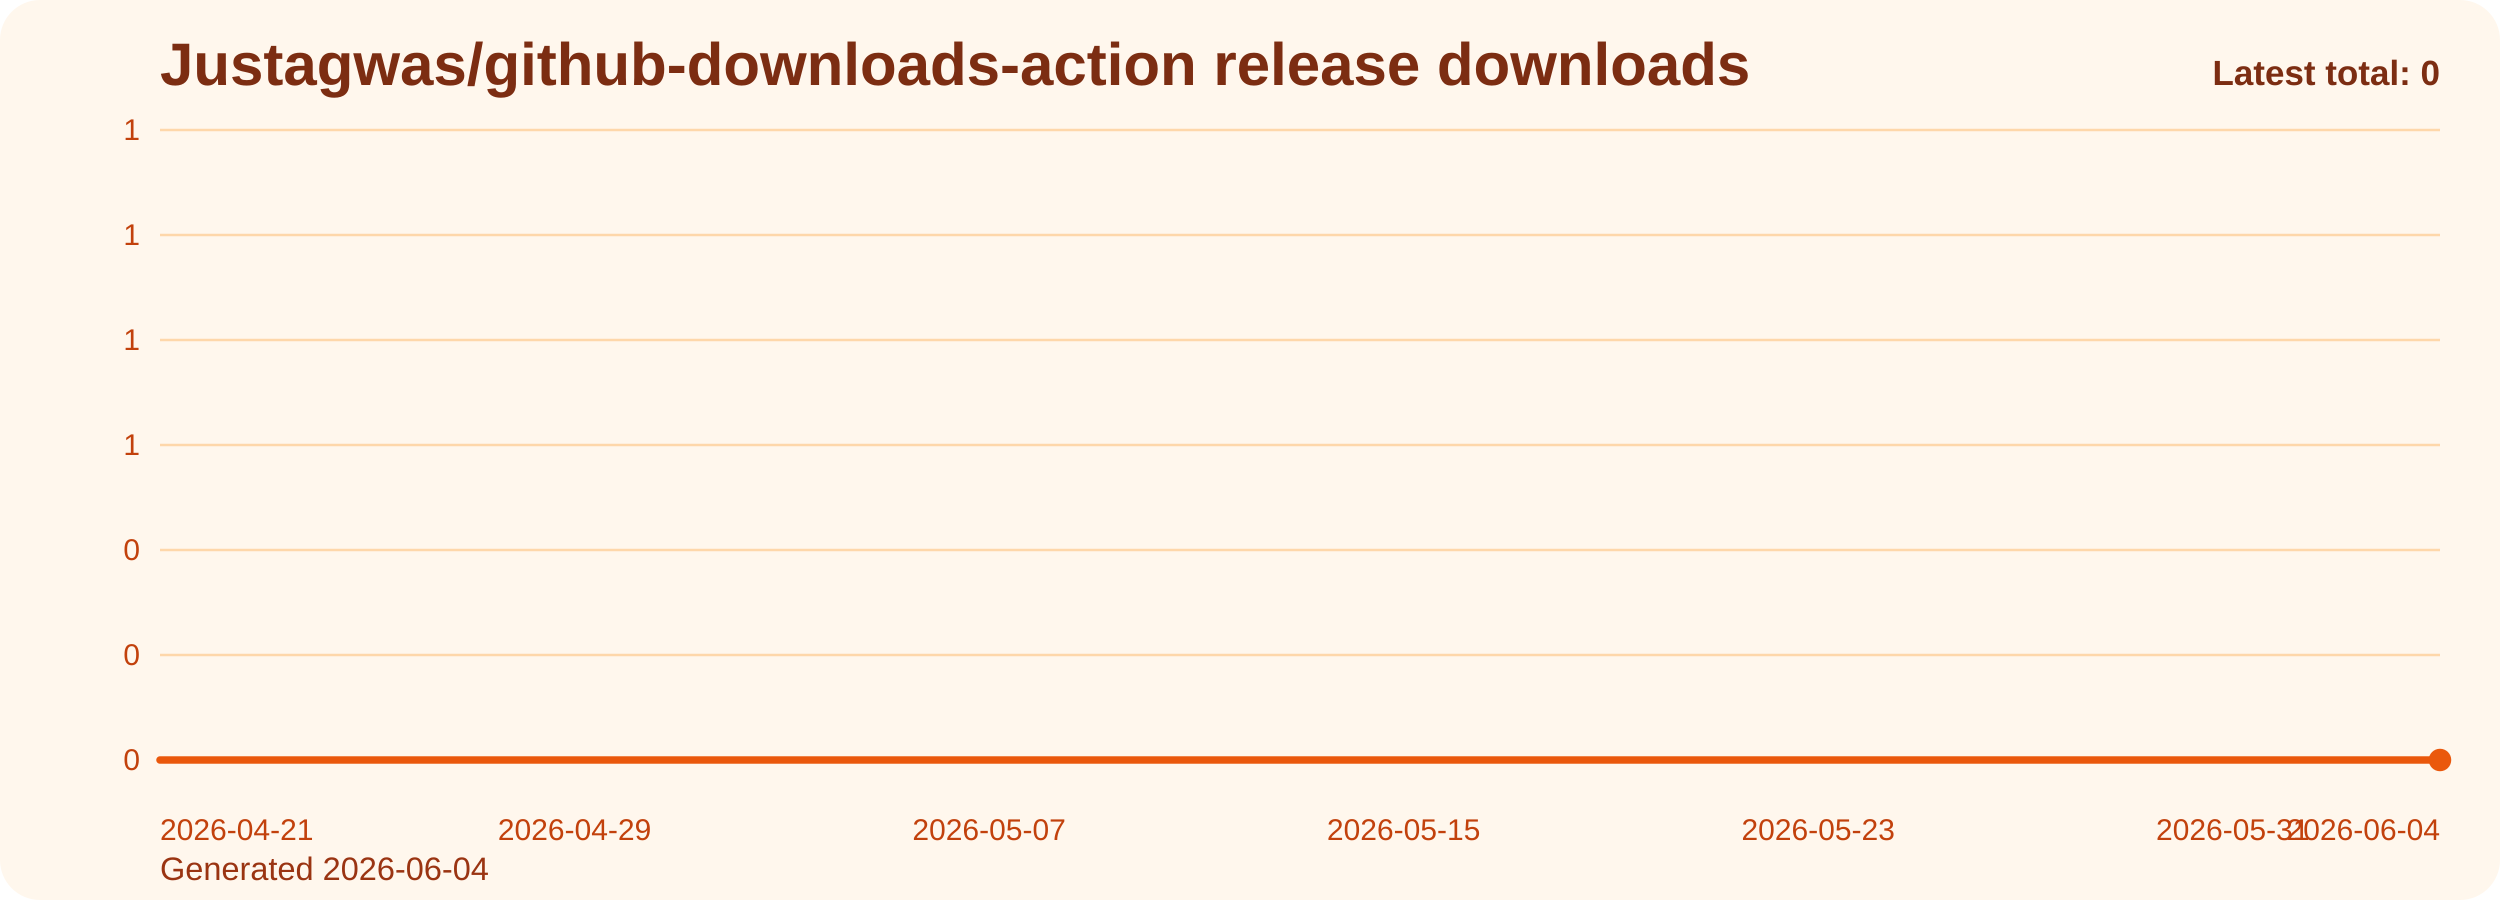
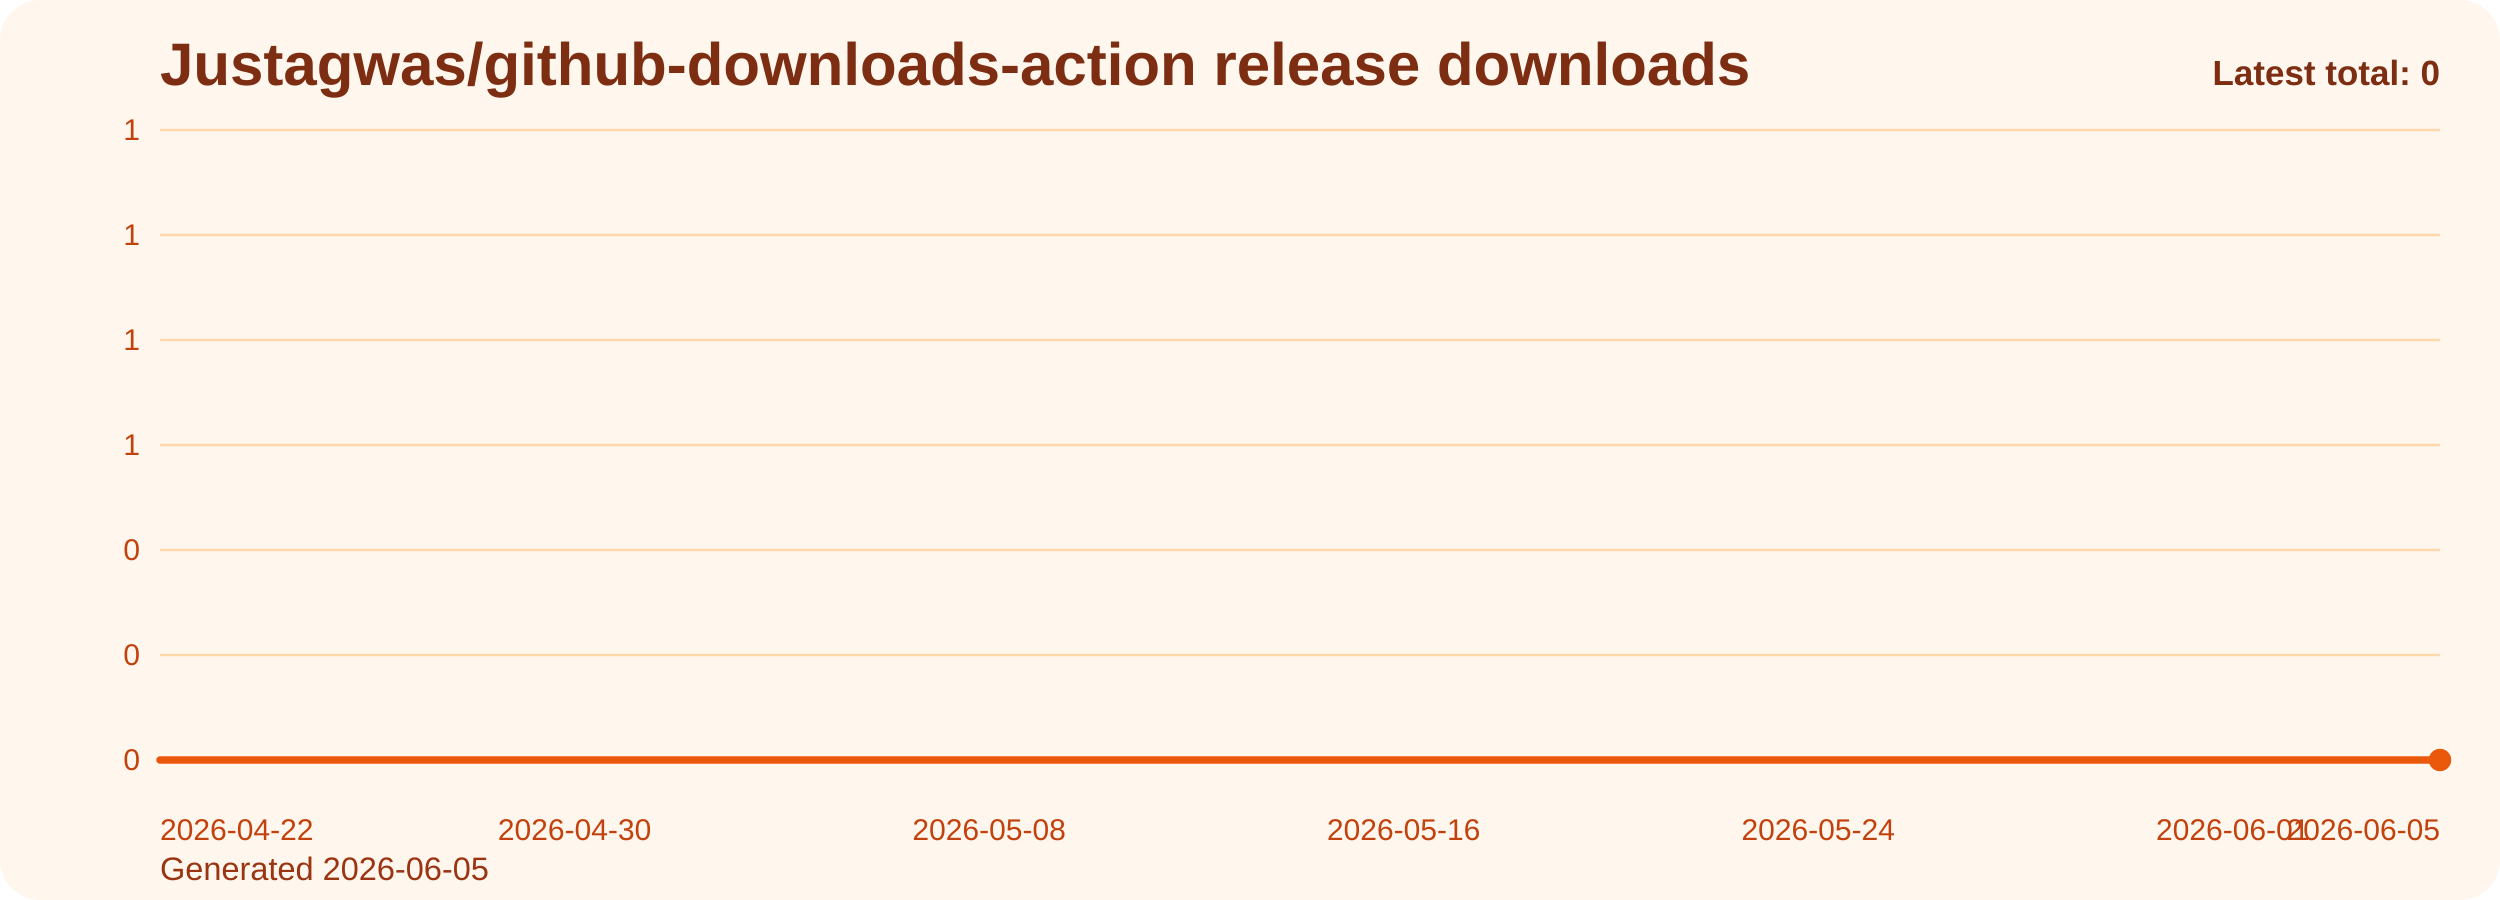
<svg xmlns="http://www.w3.org/2000/svg" viewBox="0 0 1000 360" role="img" aria-label="Justagwas/github-downloads-action release downloads chart">
  <defs>
    <linearGradient id="fill-total-trend-orange" x1="0" y1="0" x2="0" y2="1">
      <stop offset="0%" stop-color="#f97316" stop-opacity="0.32" />
      <stop offset="100%" stop-color="#f97316" stop-opacity="0.05" />
    </linearGradient>
    <style>
      .bg { fill: #fff7ed; }
      .title { font: 700 24px Arial, sans-serif; fill: #7c2d12; }
      .sub { font: 400 13px Arial, sans-serif; fill: #9a3412; }
      .grid { stroke: #fed7aa; stroke-width: 1; }
      .axis { font: 400 12px Arial, sans-serif; fill: #c2410c; }
      .line { fill: none; stroke: #ea580c; stroke-width: 3; stroke-linecap: round; stroke-linejoin: round; }
      .dot { fill: #ea580c; }
      .value { font: 600 11px Arial, sans-serif; fill: #9a3412; }
      .latest { font: 700 14px Arial, sans-serif; fill: #7c2d12; }
    </style>
  </defs>
  <rect class="bg" x="0" y="0" width="1000" height="360" rx="16" />
  <text class="title" x="64" y="34">Justagwas/github-downloads-action release downloads</text>
-   <text class="sub" x="64" y="352">Generated 2026-06-04</text>
+   <text class="sub" x="64" y="352">Generated 2026-06-05</text>
  <line x1="64" y1="52.00" x2="976" y2="52.00" class="grid" />
  <text x="56" y="56.00" text-anchor="end" class="axis">1</text>
  <line x1="64" y1="94.00" x2="976" y2="94.00" class="grid" />
  <text x="56" y="98.00" text-anchor="end" class="axis">1</text>
  <line x1="64" y1="136.00" x2="976" y2="136.00" class="grid" />
  <text x="56" y="140.00" text-anchor="end" class="axis">1</text>
  <line x1="64" y1="178.00" x2="976" y2="178.00" class="grid" />
  <text x="56" y="182.00" text-anchor="end" class="axis">1</text>
  <line x1="64" y1="220.00" x2="976" y2="220.00" class="grid" />
  <text x="56" y="224.00" text-anchor="end" class="axis">0</text>
  <line x1="64" y1="262.00" x2="976" y2="262.00" class="grid" />
  <text x="56" y="266.00" text-anchor="end" class="axis">0</text>
  <line x1="64" y1="304.00" x2="976" y2="304.00" class="grid" />
  <text x="56" y="308.00" text-anchor="end" class="axis">0</text>
  <path d="M 64.00 304 L 64.00 304.00 L 84.73 304.00 L 105.45 304.00 L 126.18 304.00 L 146.91 304.00 L 167.64 304.00 L 188.36 304.00 L 209.09 304.00 L 229.82 304.00 L 250.55 304.00 L 271.27 304.00 L 292.00 304.00 L 312.73 304.00 L 333.45 304.00 L 354.18 304.00 L 374.91 304.00 L 395.64 304.00 L 416.36 304.00 L 437.09 304.00 L 457.82 304.00 L 478.55 304.00 L 499.27 304.00 L 520.00 304.00 L 540.73 304.00 L 561.45 304.00 L 582.18 304.00 L 602.91 304.00 L 623.64 304.00 L 644.36 304.00 L 665.09 304.00 L 685.82 304.00 L 706.55 304.00 L 727.27 304.00 L 748.00 304.00 L 768.73 304.00 L 789.45 304.00 L 810.18 304.00 L 830.91 304.00 L 851.64 304.00 L 872.36 304.00 L 893.09 304.00 L 913.82 304.00 L 934.55 304.00 L 955.27 304.00 L 976.00 304.00 L 976.00 304 Z" fill="url(#fill-total-trend-orange)" />
  <polyline class="line" points="64.00,304.00 84.73,304.00 105.45,304.00 126.18,304.00 146.91,304.00 167.64,304.00 188.36,304.00 209.09,304.00 229.82,304.00 250.55,304.00 271.27,304.00 292.00,304.00 312.73,304.00 333.45,304.00 354.18,304.00 374.91,304.00 395.64,304.00 416.36,304.00 437.09,304.00 457.82,304.00 478.55,304.00 499.27,304.00 520.00,304.00 540.73,304.00 561.45,304.00 582.18,304.00 602.91,304.00 623.64,304.00 644.36,304.00 665.09,304.00 685.82,304.00 706.55,304.00 727.27,304.00 748.00,304.00 768.73,304.00 789.45,304.00 810.18,304.00 830.91,304.00 851.64,304.00 872.36,304.00 893.09,304.00 913.82,304.00 934.55,304.00 955.27,304.00 976.00,304.00" />
  <circle class="dot" cx="976.00" cy="304.00" r="4.5" />
-   <text class="axis" x="64.00" y="336" text-anchor="start">2026-04-21</text>
-   <text class="axis" x="229.82" y="336" text-anchor="middle">2026-04-29</text>
-   <text class="axis" x="395.64" y="336" text-anchor="middle">2026-05-07</text>
-   <text class="axis" x="561.45" y="336" text-anchor="middle">2026-05-15</text>
-   <text class="axis" x="727.27" y="336" text-anchor="middle">2026-05-23</text>
-   <text class="axis" x="893.09" y="336" text-anchor="middle">2026-05-31</text>
-   <text class="axis" x="976.00" y="336" text-anchor="end">2026-06-04</text>
+   <text class="axis" x="64.00" y="336" text-anchor="start">2026-04-22</text>
+   <text class="axis" x="229.82" y="336" text-anchor="middle">2026-04-30</text>
+   <text class="axis" x="395.64" y="336" text-anchor="middle">2026-05-08</text>
+   <text class="axis" x="561.45" y="336" text-anchor="middle">2026-05-16</text>
+   <text class="axis" x="727.27" y="336" text-anchor="middle">2026-05-24</text>
+   <text class="axis" x="893.09" y="336" text-anchor="middle">2026-06-01</text>
+   <text class="axis" x="976.00" y="336" text-anchor="end">2026-06-05</text>
  <text class="latest" x="976" y="34" text-anchor="end">Latest total: 0</text>
</svg>
